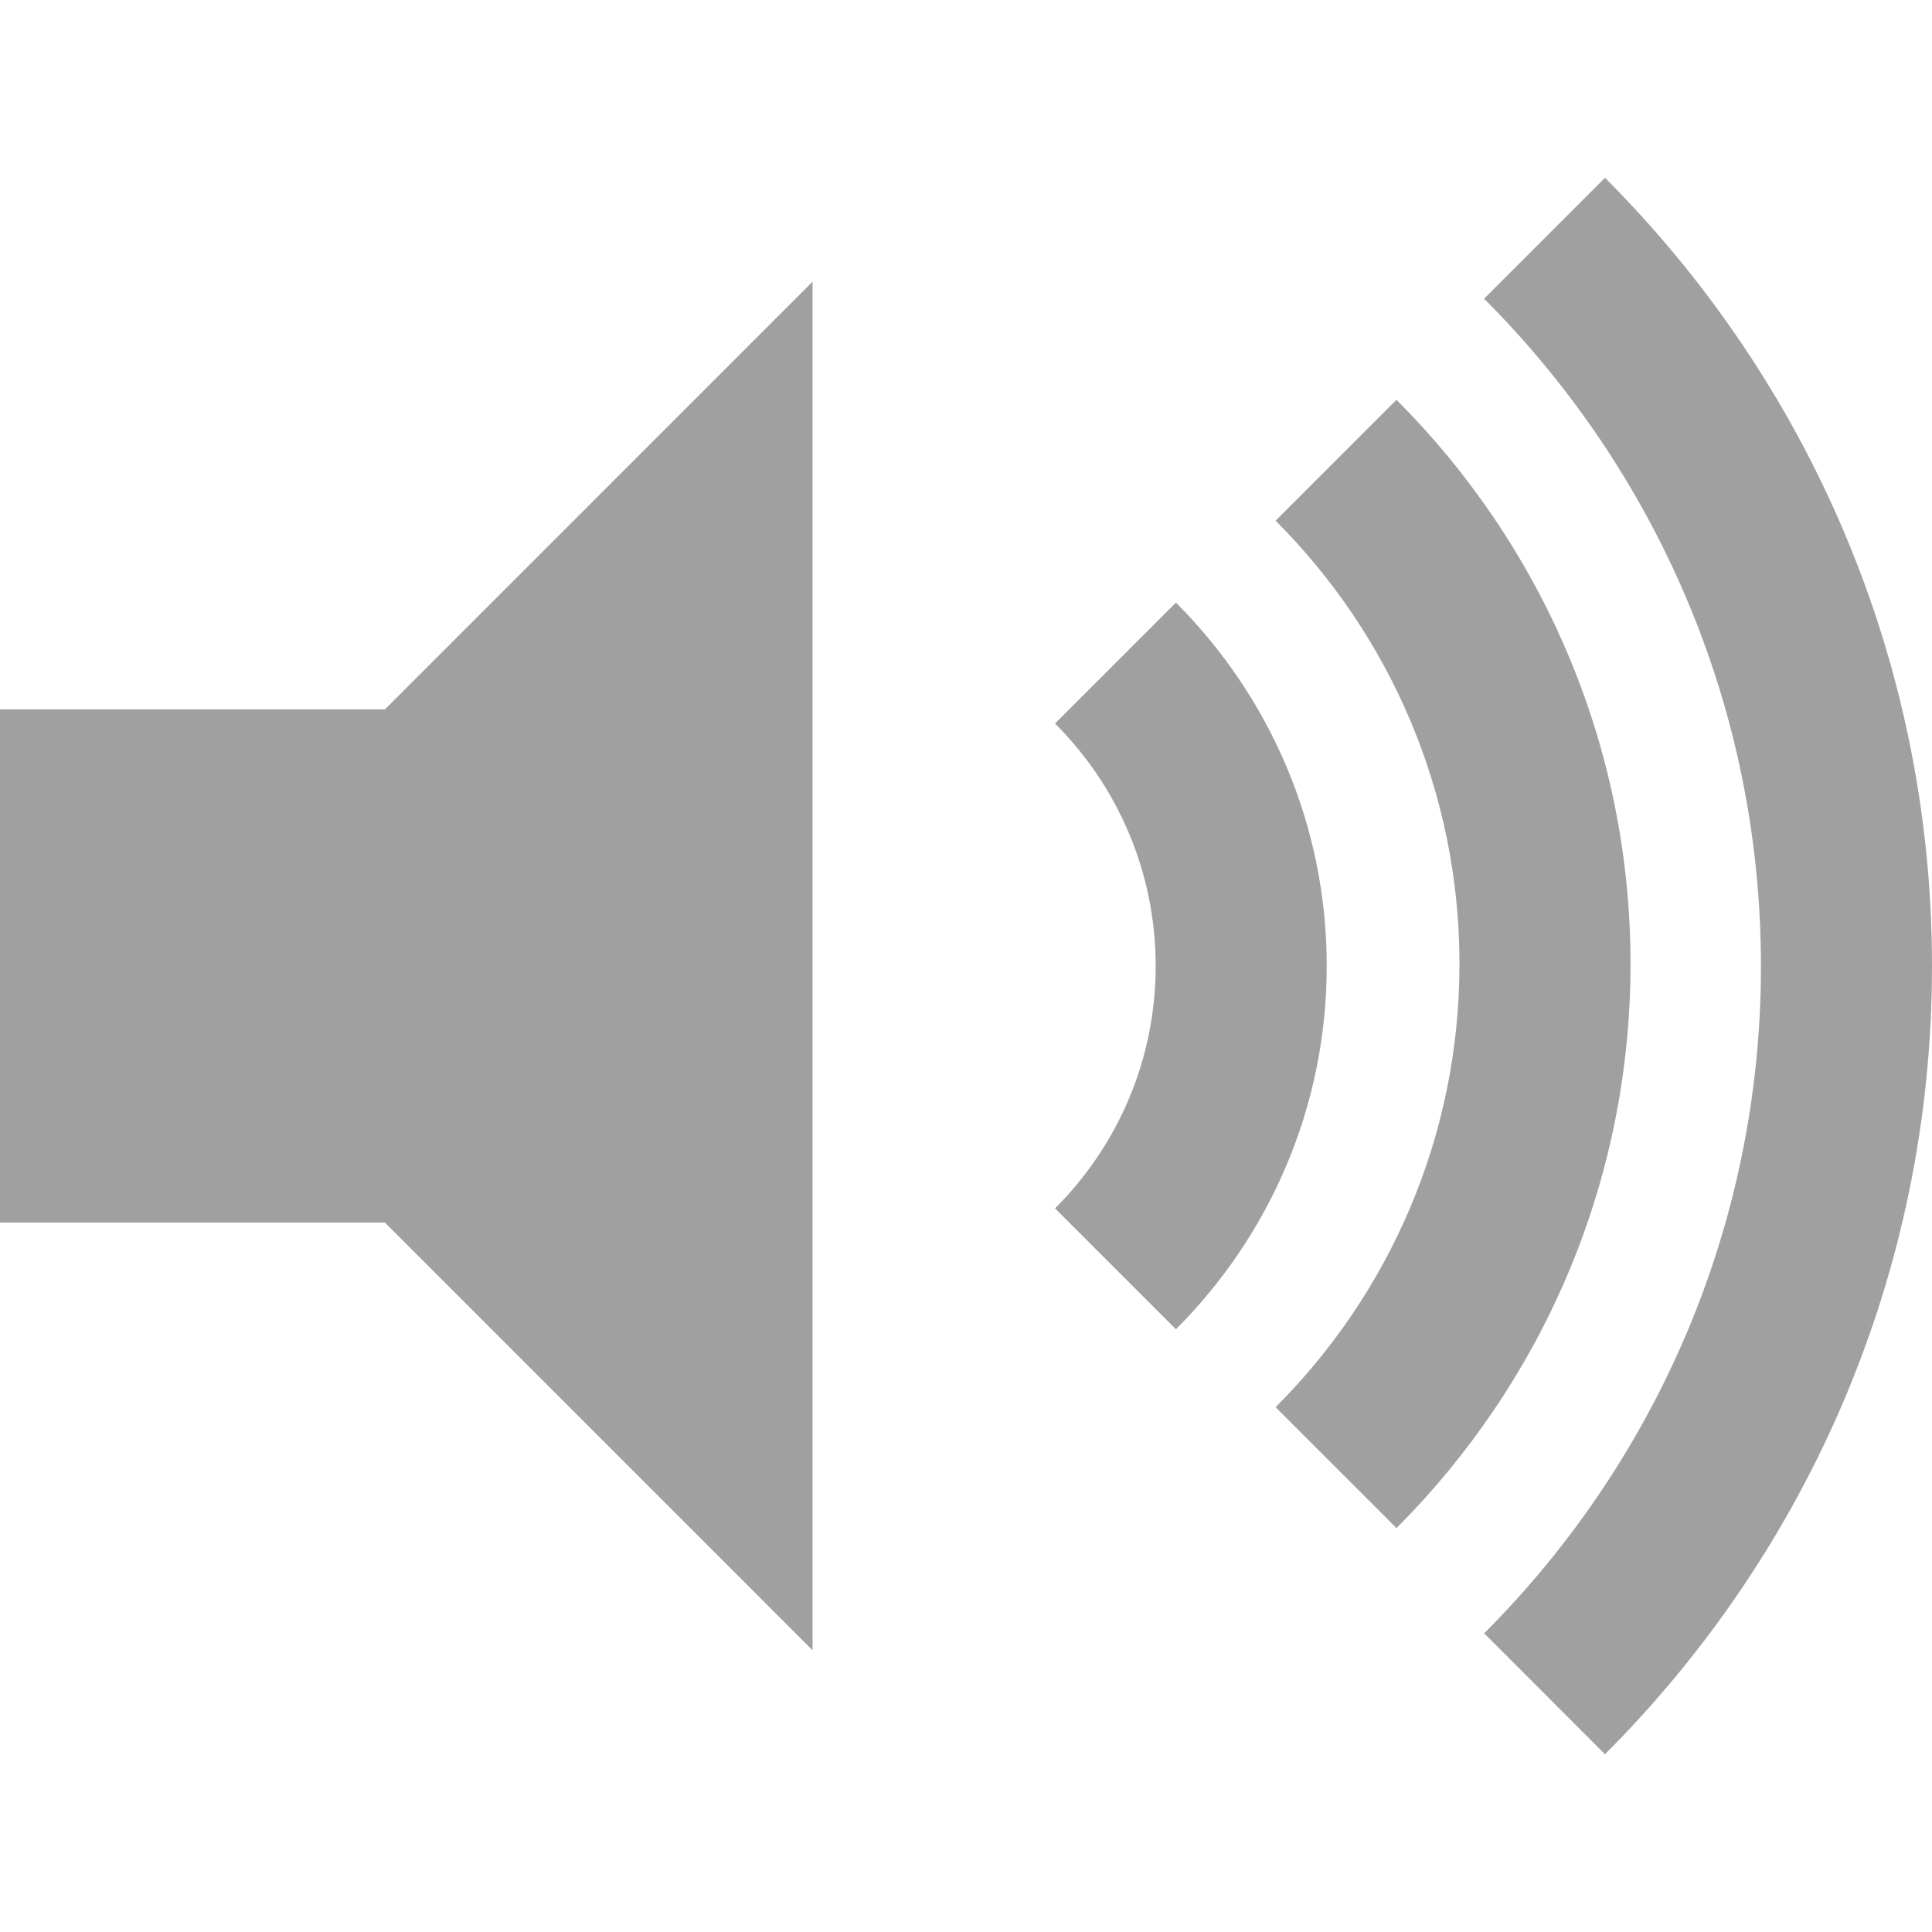
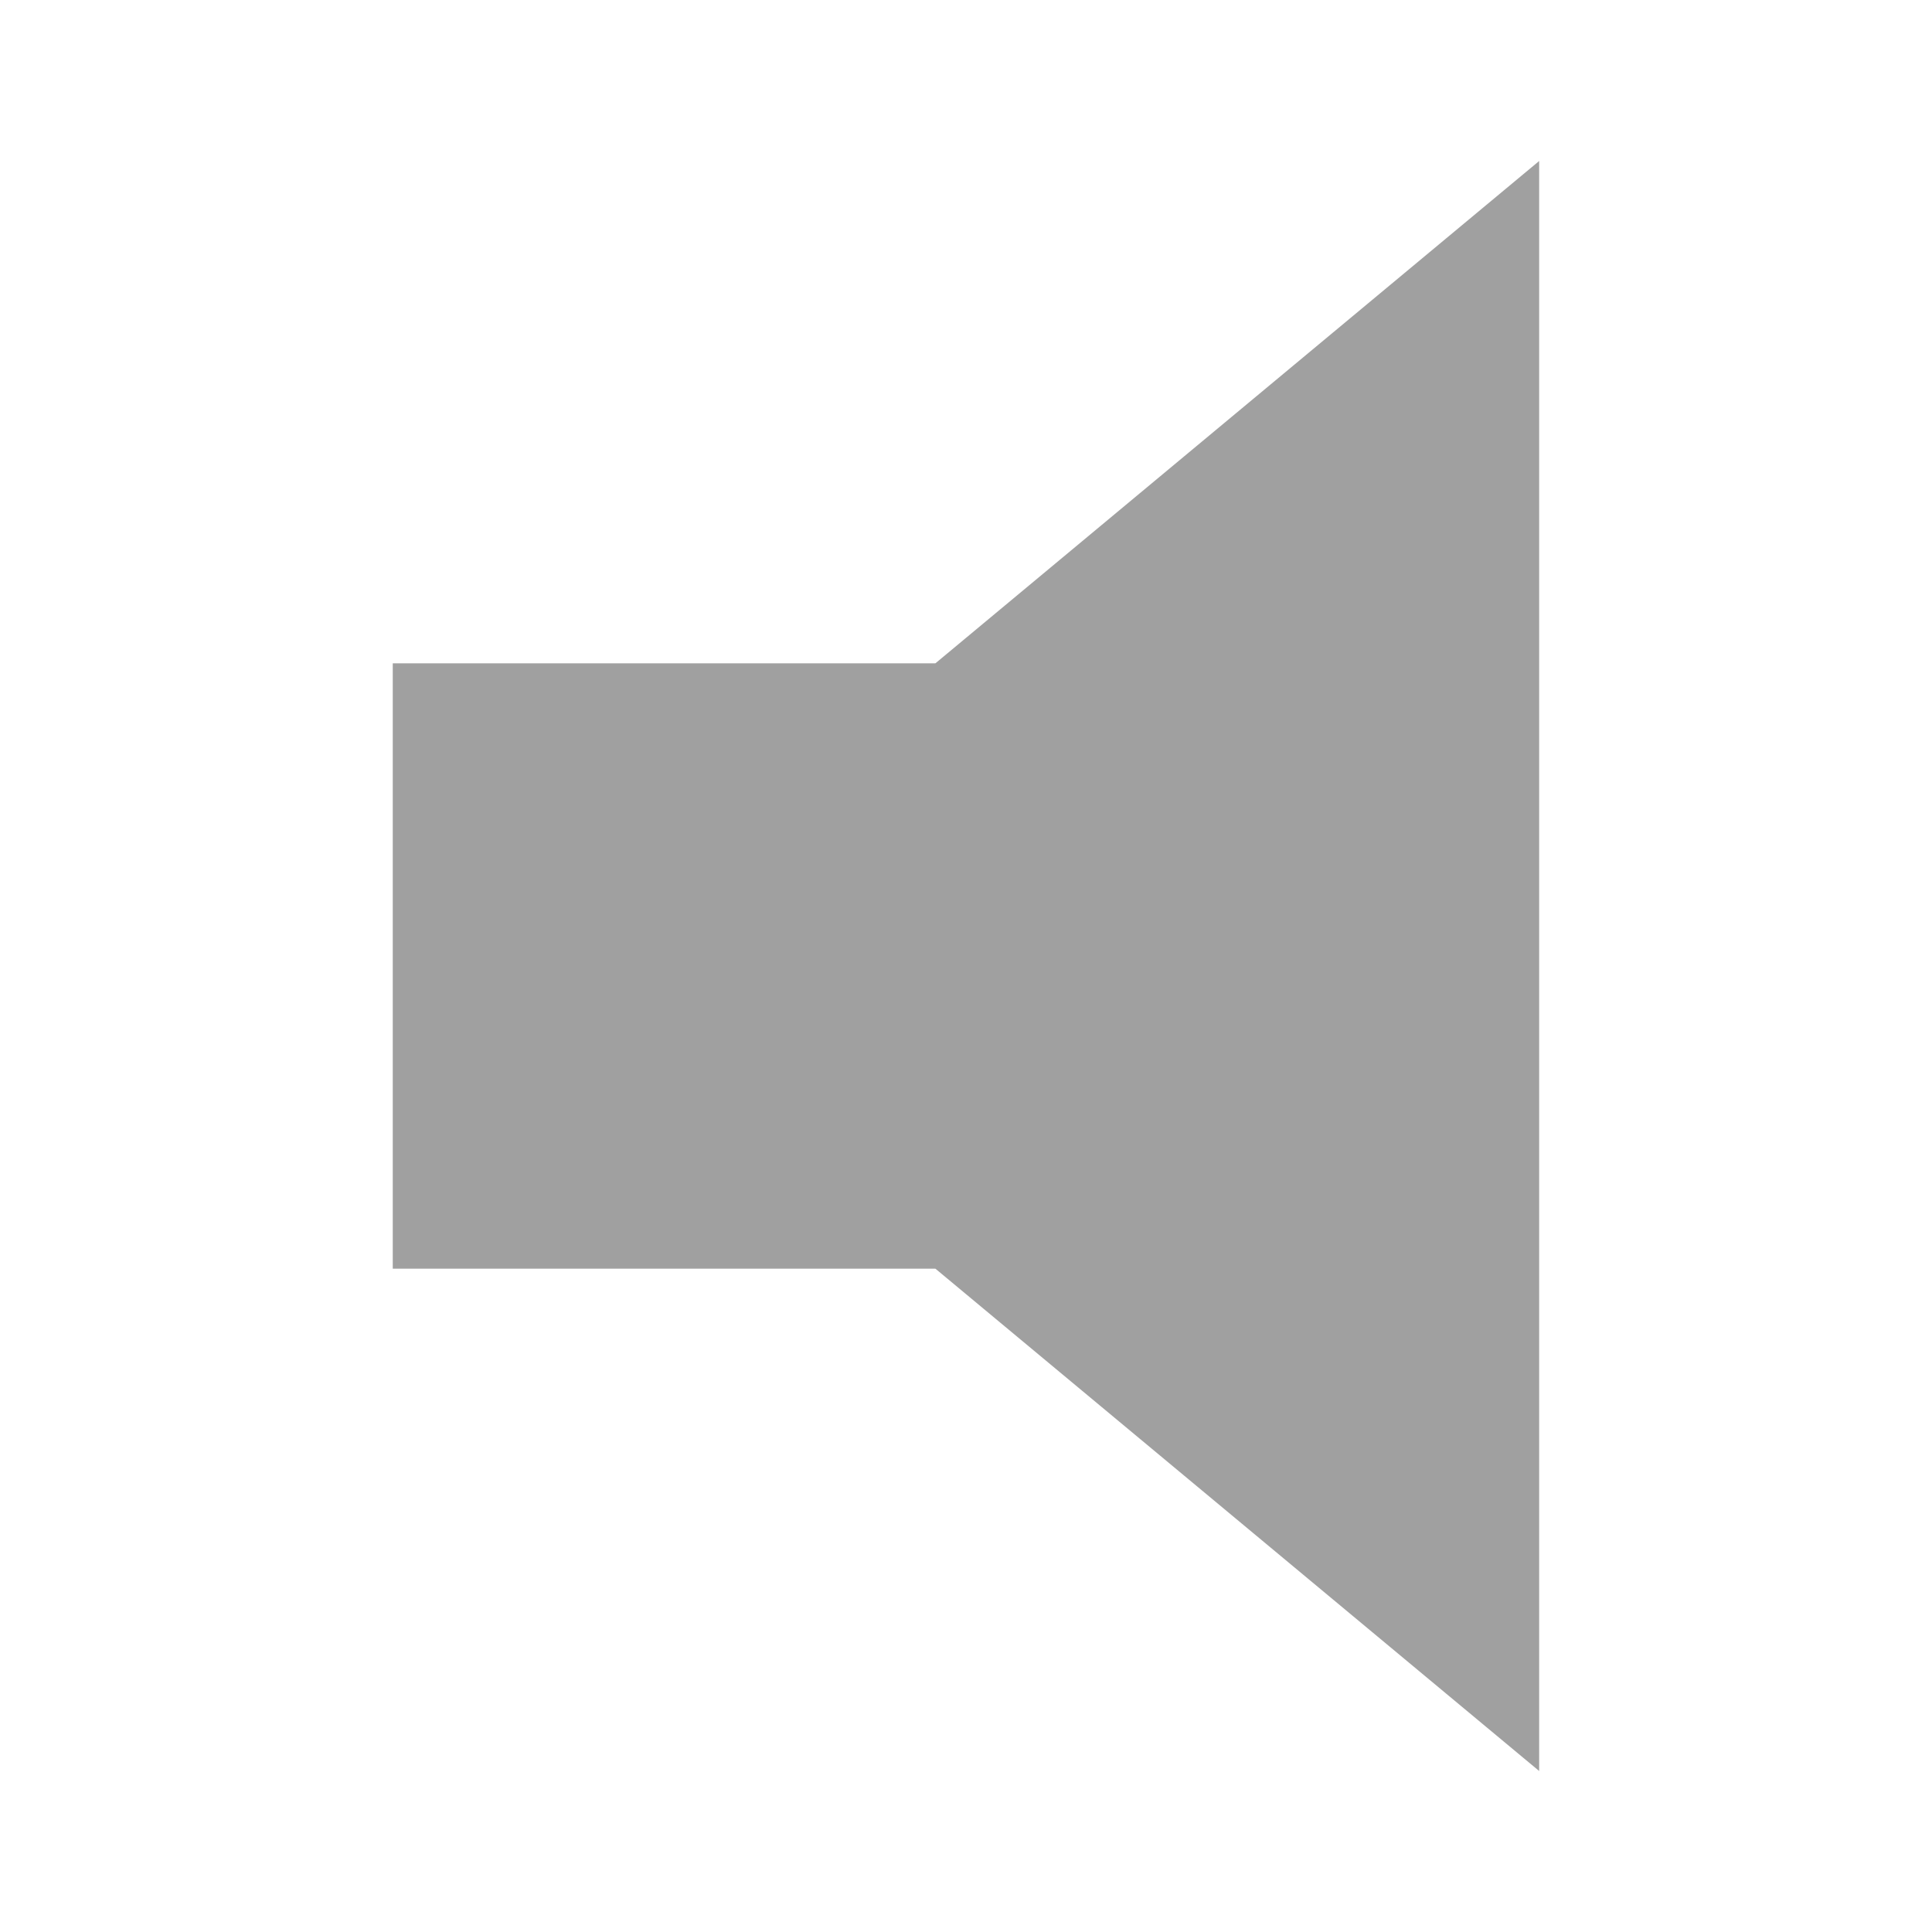
<svg xmlns="http://www.w3.org/2000/svg" height="48" width="48">
-   <g fill="#a0a0a0" transform="matrix(1.066667 0 0 1.066667 -7.655467 -379.4272)">
-     <path d="m26.103 394.151-9.961-9.962h-8.965v-11.953h8.965l9.961-9.962z" />
-     <path d="m34.567 369.749-2.816 2.816c1.447 1.446 2.344 3.444 2.344 5.647s-.896 4.201-2.344 5.646l2.816 2.816c2.168-2.168 3.512-5.161 3.512-8.463s-1.344-6.293-3.512-8.462z" />
-     <path d="m39.704 365.025-2.816 2.816c2.645 2.645 4.283 6.297 4.283 10.324s-1.639 7.68-4.283 10.324l2.816 2.816c3.365-3.367 5.451-8.015 5.451-13.141 0-5.123-2.086-9.771-5.451-13.139z" />
-     <path d="m44.56 359.854-2.816 2.816c3.982 3.982 6.449 9.48 6.449 15.543s-2.467 11.561-6.447 15.543l2.814 2.816c4.705-4.704 7.617-11.197 7.617-18.359s-2.914-13.655-7.617-18.359z" />
-   </g>
+   <path d="m38.24 4v40l-15-12.48h-13.482v-15.04h13.482z" fill="#a0a0a0" />
</svg>
